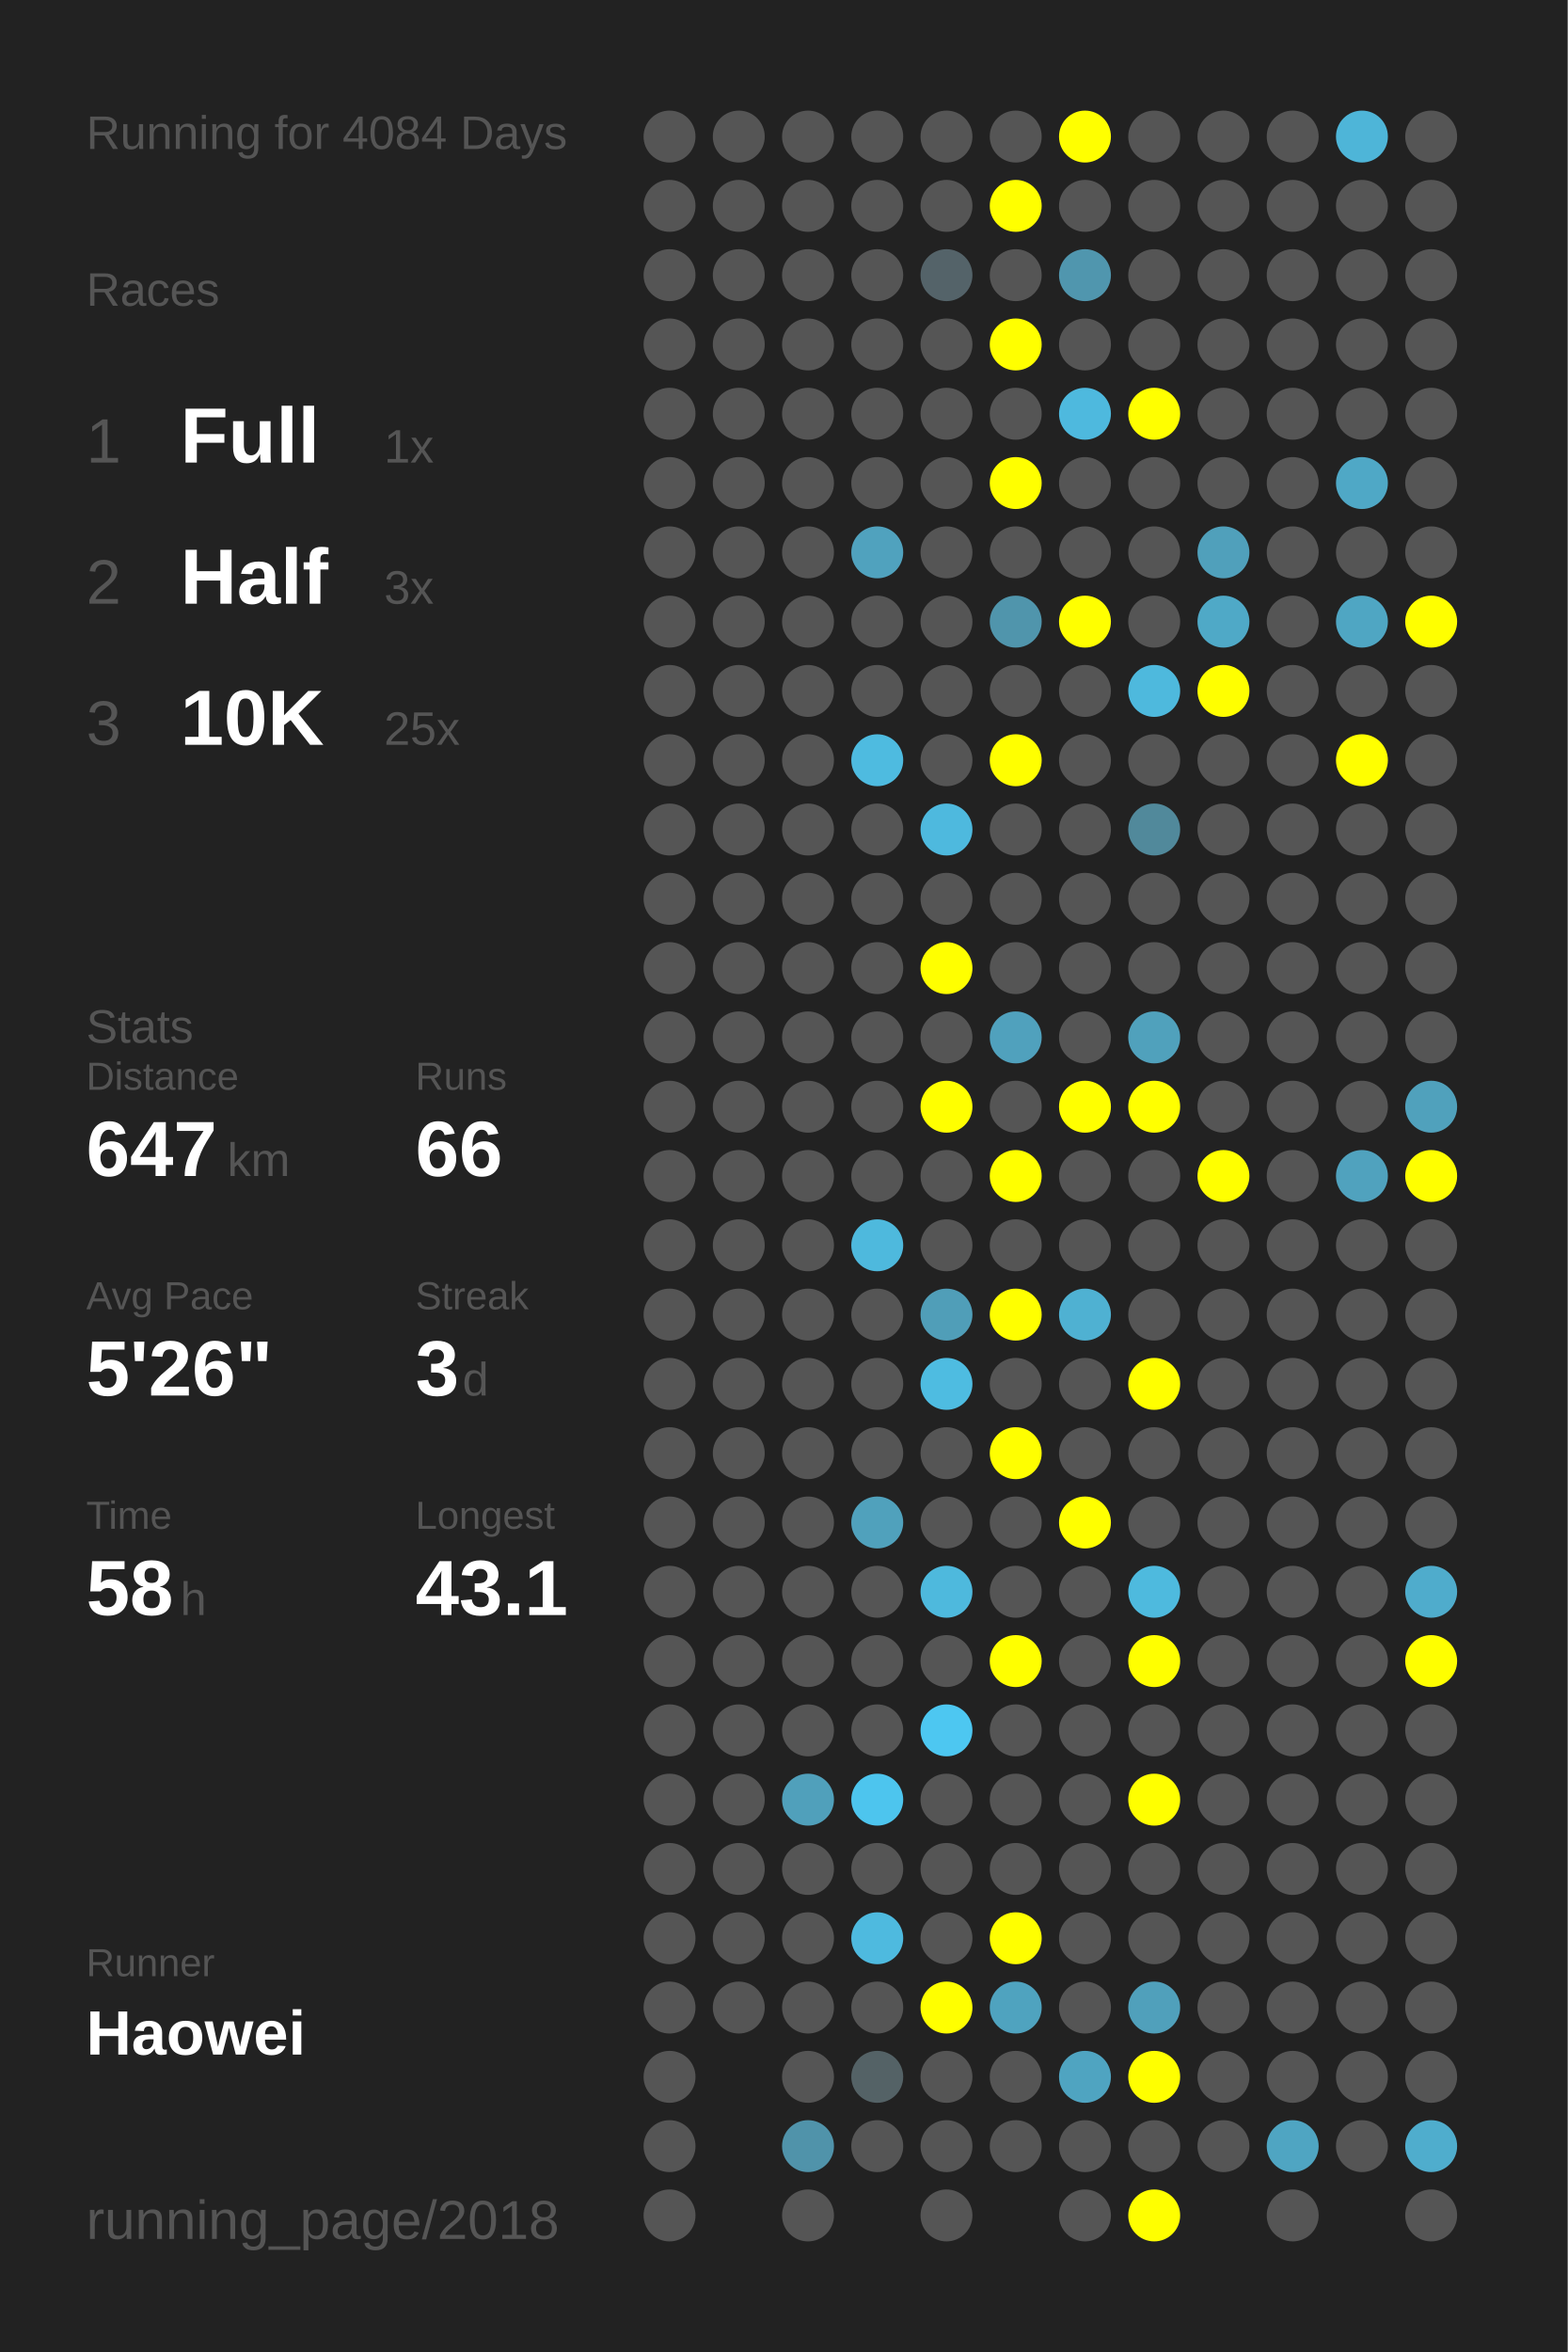
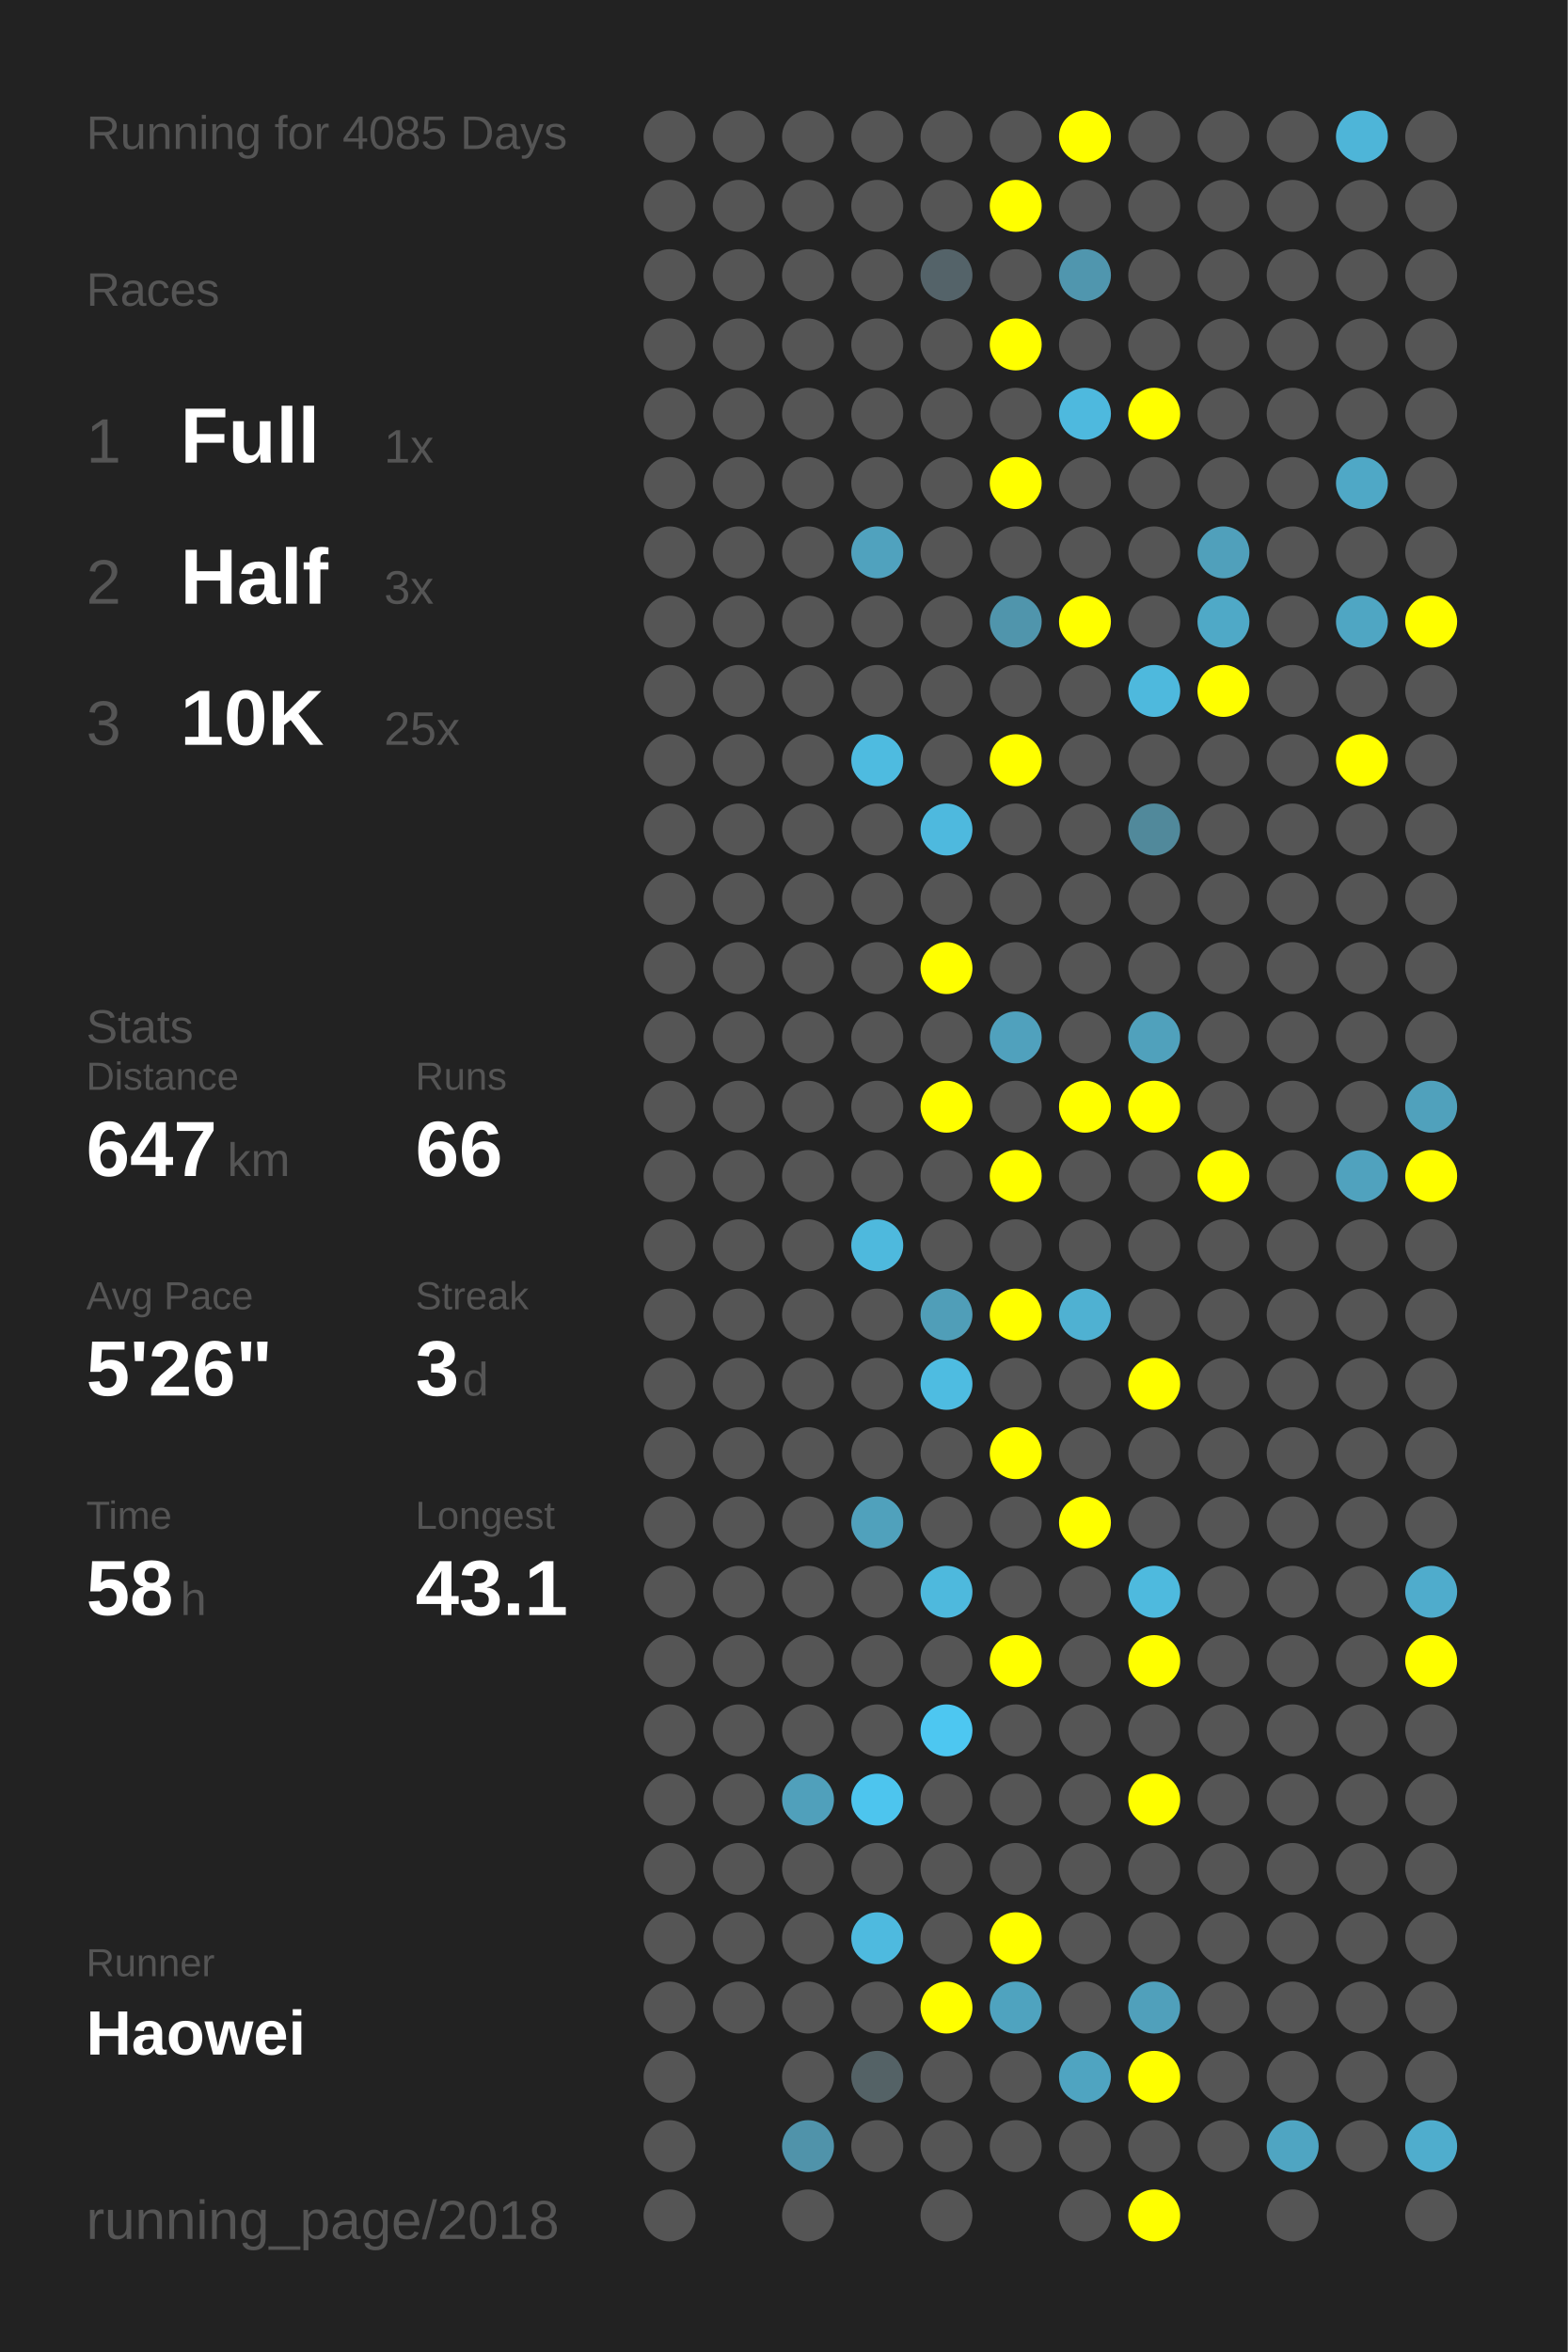
<svg xmlns="http://www.w3.org/2000/svg" baseProfile="full" height="300mm" version="1.1" viewBox="0,0,200,300" width="200mm">
  <defs />
  <rect fill="#222222" height="300" width="200" x="0" y="0" />
-   <text fill="#555555" style="font-size:6px; font-family:Arial;" x="11" y="19">Running for 4084 Days</text>
+   <text fill="#555555" style="font-size:6px; font-family:Arial;" x="11" y="19">Running for 4085 Days</text>
  <text fill="#555555" style="font-size:6px; font-family:Arial;" x="11" y="39">Races</text>
  <text fill="#555555" style="font-size:8px; font-family:Arial;" x="11" y="59">1</text>
  <text fill="#FFFFFF" style="font-size:10px; font-family:Arial; font-weight:bold;" x="23" y="59">Full</text>
  <text fill="#555555" style="font-size:6px; font-family:Arial;" x="49" y="59">1x</text>
  <text fill="#555555" style="font-size:8px; font-family:Arial;" x="11" y="77">2</text>
  <text fill="#FFFFFF" style="font-size:10px; font-family:Arial; font-weight:bold;" x="23" y="77">Half</text>
  <text fill="#555555" style="font-size:6px; font-family:Arial;" x="49" y="77">3x</text>
  <text fill="#555555" style="font-size:8px; font-family:Arial;" x="11" y="95">3</text>
  <text fill="#FFFFFF" style="font-size:10px; font-family:Arial; font-weight:bold;" x="23" y="95">10K</text>
  <text fill="#555555" style="font-size:6px; font-family:Arial;" x="49" y="95">25x</text>
  <text fill="#555555" style="font-size:6px; font-family:Arial;" x="11" y="133">Stats</text>
  <text fill="#555555" style="font-size:5px; font-family:Arial;" x="11" y="139">Distance</text>
  <text fill="#FFFFFF" style="font-size:10px; font-family:Arial; font-weight:bold;" x="11" y="150">647</text>
  <text fill="#555555" style="font-size:6px; font-family:Arial;" x="29" y="150">km</text>
  <text fill="#555555" style="font-size:5px; font-family:Arial;" x="53" y="139">Runs</text>
  <text fill="#FFFFFF" style="font-size:10px; font-family:Arial; font-weight:bold;" x="53" y="150">66</text>
  <text fill="#555555" style="font-size:5px; font-family:Arial;" x="11" y="167">Avg Pace</text>
  <text fill="#FFFFFF" style="font-size:10px; font-family:Arial; font-weight:bold;" x="11" y="178">5'26"</text>
  <text fill="#555555" style="font-size:5px; font-family:Arial;" x="53" y="167">Streak</text>
  <text fill="#FFFFFF" style="font-size:10px; font-family:Arial; font-weight:bold;" x="53" y="178">3</text>
  <text fill="#555555" style="font-size:6px; font-family:Arial;" x="59" y="178">d</text>
  <text fill="#555555" style="font-size:5px; font-family:Arial;" x="11" y="195">Time</text>
  <text fill="#FFFFFF" style="font-size:10px; font-family:Arial; font-weight:bold;" x="11" y="206">58</text>
  <text fill="#555555" style="font-size:6px; font-family:Arial;" x="23" y="206">h</text>
  <text fill="#555555" style="font-size:5px; font-family:Arial;" x="53" y="195">Longest</text>
  <text fill="#FFFFFF" style="font-size:10px; font-family:Arial; font-weight:bold;" x="53" y="206">43.1</text>
  <text fill="#555555" style="font-size:5px; font-family:Arial;" x="11" y="252.065">Runner</text>
  <text fill="#FFFFFF" style="font-size:8px; font-family:Arial; font-weight:bold;" x="11" y="262.065">Haowei</text>
  <text fill="#555555" style="font-size:7px; font-family:Arial;" x="11" y="285.581">running_page/2018</text>
  <circle cx="85.417" cy="17.419" fill="#555555" r="3.312" />
  <circle cx="85.417" cy="26.258" fill="#555555" r="3.312" />
  <circle cx="85.417" cy="35.097" fill="#555555" r="3.312" />
  <circle cx="85.417" cy="43.935" fill="#555555" r="3.312" />
  <circle cx="85.417" cy="52.774" fill="#555555" r="3.312" />
  <circle cx="85.417" cy="61.613" fill="#555555" r="3.312" />
  <circle cx="85.417" cy="70.452" fill="#555555" r="3.312" />
  <circle cx="85.417" cy="79.29" fill="#555555" r="3.312" />
  <circle cx="85.417" cy="88.129" fill="#555555" r="3.312" />
  <circle cx="85.417" cy="96.968" fill="#555555" r="3.312" />
  <circle cx="85.417" cy="105.806" fill="#555555" r="3.312" />
  <circle cx="85.417" cy="114.645" fill="#555555" r="3.312" />
  <circle cx="85.417" cy="123.484" fill="#555555" r="3.312" />
  <circle cx="85.417" cy="132.323" fill="#555555" r="3.312" />
  <circle cx="85.417" cy="141.161" fill="#555555" r="3.312" />
  <circle cx="85.417" cy="150" fill="#555555" r="3.312" />
  <circle cx="85.417" cy="158.839" fill="#555555" r="3.312" />
  <circle cx="85.417" cy="167.677" fill="#555555" r="3.312" />
  <circle cx="85.417" cy="176.516" fill="#555555" r="3.312" />
  <circle cx="85.417" cy="185.355" fill="#555555" r="3.312" />
  <circle cx="85.417" cy="194.194" fill="#555555" r="3.312" />
  <circle cx="85.417" cy="203.032" fill="#555555" r="3.312" />
  <circle cx="85.417" cy="211.871" fill="#555555" r="3.312" />
  <circle cx="85.417" cy="220.71" fill="#555555" r="3.312" />
  <circle cx="85.417" cy="229.548" fill="#555555" r="3.312" />
  <circle cx="85.417" cy="238.387" fill="#555555" r="3.312" />
  <circle cx="85.417" cy="247.226" fill="#555555" r="3.312" />
  <circle cx="85.417" cy="256.065" fill="#555555" r="3.312" />
  <circle cx="85.417" cy="264.903" fill="#555555" r="3.312" />
  <circle cx="85.417" cy="273.742" fill="#555555" r="3.312" />
  <circle cx="85.417" cy="282.581" fill="#555555" r="3.312" />
  <circle cx="94.25" cy="17.419" fill="#555555" r="3.312" />
  <circle cx="94.25" cy="26.258" fill="#555555" r="3.312" />
  <circle cx="94.25" cy="35.097" fill="#555555" r="3.312" />
  <circle cx="94.25" cy="43.935" fill="#555555" r="3.312" />
  <circle cx="94.25" cy="52.774" fill="#555555" r="3.312" />
  <circle cx="94.25" cy="61.613" fill="#555555" r="3.312" />
  <circle cx="94.25" cy="70.452" fill="#555555" r="3.312" />
  <circle cx="94.25" cy="79.29" fill="#555555" r="3.312" />
  <circle cx="94.25" cy="88.129" fill="#555555" r="3.312" />
  <circle cx="94.25" cy="96.968" fill="#555555" r="3.312" />
  <circle cx="94.25" cy="105.806" fill="#555555" r="3.312" />
  <circle cx="94.25" cy="114.645" fill="#555555" r="3.312" />
  <circle cx="94.25" cy="123.484" fill="#555555" r="3.312" />
  <circle cx="94.25" cy="132.323" fill="#555555" r="3.312" />
  <circle cx="94.25" cy="141.161" fill="#555555" r="3.312" />
  <circle cx="94.25" cy="150" fill="#555555" r="3.312" />
  <circle cx="94.25" cy="158.839" fill="#555555" r="3.312" />
  <circle cx="94.25" cy="167.677" fill="#555555" r="3.312" />
  <circle cx="94.25" cy="176.516" fill="#555555" r="3.312" />
  <circle cx="94.25" cy="185.355" fill="#555555" r="3.312" />
  <circle cx="94.25" cy="194.194" fill="#555555" r="3.312" />
  <circle cx="94.25" cy="203.032" fill="#555555" r="3.312" />
  <circle cx="94.25" cy="211.871" fill="#555555" r="3.312" />
  <circle cx="94.25" cy="220.71" fill="#555555" r="3.312" />
  <circle cx="94.25" cy="229.548" fill="#555555" r="3.312" />
  <circle cx="94.25" cy="238.387" fill="#555555" r="3.312" />
  <circle cx="94.25" cy="247.226" fill="#555555" r="3.312" />
  <circle cx="94.25" cy="256.065" fill="#555555" r="3.312" />
  <circle cx="103.083" cy="17.419" fill="#555555" r="3.312" />
  <circle cx="103.083" cy="26.258" fill="#555555" r="3.312" />
  <circle cx="103.083" cy="35.097" fill="#555555" r="3.312" />
  <circle cx="103.083" cy="43.935" fill="#555555" r="3.312" />
  <circle cx="103.083" cy="52.774" fill="#555555" r="3.312" />
  <circle cx="103.083" cy="61.613" fill="#555555" r="3.312" />
  <circle cx="103.083" cy="70.452" fill="#555555" r="3.312" />
  <circle cx="103.083" cy="79.29" fill="#555555" r="3.312" />
  <circle cx="103.083" cy="88.129" fill="#555555" r="3.312" />
  <circle cx="103.083" cy="96.968" fill="#555555" r="3.312" />
  <circle cx="103.083" cy="105.806" fill="#555555" r="3.312" />
  <circle cx="103.083" cy="114.645" fill="#555555" r="3.312" />
  <circle cx="103.083" cy="123.484" fill="#555555" r="3.312" />
  <circle cx="103.083" cy="132.323" fill="#555555" r="3.312" />
  <circle cx="103.083" cy="141.161" fill="#555555" r="3.312" />
  <circle cx="103.083" cy="150" fill="#555555" r="3.312" />
  <circle cx="103.083" cy="158.839" fill="#555555" r="3.312" />
  <circle cx="103.083" cy="167.677" fill="#555555" r="3.312" />
  <circle cx="103.083" cy="176.516" fill="#555555" r="3.312" />
  <circle cx="103.083" cy="185.355" fill="#555555" r="3.312" />
  <circle cx="103.083" cy="194.194" fill="#555555" r="3.312" />
  <circle cx="103.083" cy="203.032" fill="#555555" r="3.312" />
  <circle cx="103.083" cy="211.871" fill="#555555" r="3.312" />
  <circle cx="103.083" cy="220.71" fill="#555555" r="3.312" />
  <circle cx="103.083" cy="229.548" fill="#50a0bb" r="3.312" />
  <circle cx="103.083" cy="238.387" fill="#555555" r="3.312" />
  <circle cx="103.083" cy="247.226" fill="#555555" r="3.312" />
  <circle cx="103.083" cy="256.065" fill="#555555" r="3.312" />
  <circle cx="103.083" cy="264.903" fill="#555555" r="3.312" />
  <circle cx="103.083" cy="273.742" fill="#5093aa" r="3.312" />
  <circle cx="103.083" cy="282.581" fill="#555555" r="3.312" />
  <circle cx="111.917" cy="17.419" fill="#555555" r="3.312" />
  <circle cx="111.917" cy="26.258" fill="#555555" r="3.312" />
  <circle cx="111.917" cy="35.097" fill="#555555" r="3.312" />
  <circle cx="111.917" cy="43.935" fill="#555555" r="3.312" />
  <circle cx="111.917" cy="52.774" fill="#555555" r="3.312" />
  <circle cx="111.917" cy="61.613" fill="#555555" r="3.312" />
  <circle cx="111.917" cy="70.452" fill="#50a2be" r="3.312" />
  <circle cx="111.917" cy="79.29" fill="#555555" r="3.312" />
  <circle cx="111.917" cy="88.129" fill="#555555" r="3.312" />
  <circle cx="111.917" cy="96.968" fill="#4ebbe0" r="3.312" />
  <circle cx="111.917" cy="105.806" fill="#555555" r="3.312" />
  <circle cx="111.917" cy="114.645" fill="#555555" r="3.312" />
  <circle cx="111.917" cy="123.484" fill="#555555" r="3.312" />
  <circle cx="111.917" cy="132.323" fill="#555555" r="3.312" />
  <circle cx="111.917" cy="141.161" fill="#555555" r="3.312" />
  <circle cx="111.917" cy="150" fill="#555555" r="3.312" />
  <circle cx="111.917" cy="158.839" fill="#4eb9dd" r="3.312" />
  <circle cx="111.917" cy="167.677" fill="#555555" r="3.312" />
  <circle cx="111.917" cy="176.516" fill="#555555" r="3.312" />
  <circle cx="111.917" cy="185.355" fill="#555555" r="3.312" />
  <circle cx="111.917" cy="194.194" fill="#50a1bc" r="3.312" />
  <circle cx="111.917" cy="203.032" fill="#555555" r="3.312" />
  <circle cx="111.917" cy="211.871" fill="#555555" r="3.312" />
  <circle cx="111.917" cy="220.71" fill="#555555" r="3.312" />
  <circle cx="111.917" cy="229.548" fill="#4dc5ee" r="3.312" />
  <circle cx="111.917" cy="238.387" fill="#555555" r="3.312" />
  <circle cx="111.917" cy="247.226" fill="#4ebadf" r="3.312" />
  <circle cx="111.917" cy="256.065" fill="#555555" r="3.312" />
  <circle cx="111.917" cy="264.903" fill="#546266" r="3.312" />
  <circle cx="111.917" cy="273.742" fill="#555555" r="3.312" />
  <circle cx="120.75" cy="17.419" fill="#555555" r="3.312" />
  <circle cx="120.75" cy="26.258" fill="#555555" r="3.312" />
  <circle cx="120.75" cy="35.097" fill="#546369" r="3.312" />
  <circle cx="120.75" cy="43.935" fill="#555555" r="3.312" />
  <circle cx="120.75" cy="52.774" fill="#555555" r="3.312" />
  <circle cx="120.75" cy="61.613" fill="#555555" r="3.312" />
  <circle cx="120.75" cy="70.452" fill="#555555" r="3.312" />
  <circle cx="120.75" cy="79.29" fill="#555555" r="3.312" />
  <circle cx="120.75" cy="88.129" fill="#555555" r="3.312" />
  <circle cx="120.75" cy="96.968" fill="#555555" r="3.312" />
  <circle cx="120.75" cy="105.806" fill="#4eb9de" r="3.312" />
  <circle cx="120.75" cy="114.645" fill="#555555" r="3.312" />
  <circle cx="120.75" cy="123.484" fill="#FFFF00" r="3.312" />
  <circle cx="120.75" cy="132.323" fill="#555555" r="3.312" />
  <circle cx="120.75" cy="141.161" fill="#FFFF00" r="3.312" />
  <circle cx="120.75" cy="150" fill="#555555" r="3.312" />
  <circle cx="120.75" cy="158.839" fill="#555555" r="3.312" />
  <circle cx="120.75" cy="167.677" fill="#509eb8" r="3.312" />
  <circle cx="120.75" cy="176.516" fill="#4ebce1" r="3.312" />
  <circle cx="120.75" cy="185.355" fill="#555555" r="3.312" />
  <circle cx="120.75" cy="194.194" fill="#555555" r="3.312" />
  <circle cx="120.75" cy="203.032" fill="#4eb9dd" r="3.312" />
  <circle cx="120.75" cy="211.871" fill="#555555" r="3.312" />
  <circle cx="120.75" cy="220.71" fill="#4dc7f1" r="3.312" />
  <circle cx="120.75" cy="229.548" fill="#555555" r="3.312" />
  <circle cx="120.75" cy="238.387" fill="#555555" r="3.312" />
  <circle cx="120.75" cy="247.226" fill="#555555" r="3.312" />
  <circle cx="120.75" cy="256.065" fill="#FFFF00" r="3.312" />
  <circle cx="120.75" cy="264.903" fill="#555555" r="3.312" />
  <circle cx="120.75" cy="273.742" fill="#555555" r="3.312" />
  <circle cx="120.75" cy="282.581" fill="#555555" r="3.312" />
  <circle cx="129.583" cy="17.419" fill="#555555" r="3.312" />
  <circle cx="129.583" cy="26.258" fill="#FFFF00" r="3.312" />
  <circle cx="129.583" cy="35.097" fill="#555555" r="3.312" />
  <circle cx="129.583" cy="43.935" fill="#FFFF00" r="3.312" />
  <circle cx="129.583" cy="52.774" fill="#555555" r="3.312" />
  <circle cx="129.583" cy="61.613" fill="#FFFF00" r="3.312" />
  <circle cx="129.583" cy="70.452" fill="#555555" r="3.312" />
  <circle cx="129.583" cy="79.29" fill="#5095ac" r="3.312" />
  <circle cx="129.583" cy="88.129" fill="#555555" r="3.312" />
  <circle cx="129.583" cy="96.968" fill="#FFFF00" r="3.312" />
  <circle cx="129.583" cy="105.806" fill="#555555" r="3.312" />
  <circle cx="129.583" cy="114.645" fill="#555555" r="3.312" />
  <circle cx="129.583" cy="123.484" fill="#555555" r="3.312" />
  <circle cx="129.583" cy="132.323" fill="#50a1bd" r="3.312" />
  <circle cx="129.583" cy="141.161" fill="#555555" r="3.312" />
  <circle cx="129.583" cy="150" fill="#FFFF00" r="3.312" />
  <circle cx="129.583" cy="158.839" fill="#555555" r="3.312" />
  <circle cx="129.583" cy="167.677" fill="#FFFF00" r="3.312" />
  <circle cx="129.583" cy="176.516" fill="#555555" r="3.312" />
  <circle cx="129.583" cy="185.355" fill="#FFFF00" r="3.312" />
  <circle cx="129.583" cy="194.194" fill="#555555" r="3.312" />
  <circle cx="129.583" cy="203.032" fill="#555555" r="3.312" />
  <circle cx="129.583" cy="211.871" fill="#FFFF00" r="3.312" />
  <circle cx="129.583" cy="220.71" fill="#555555" r="3.312" />
  <circle cx="129.583" cy="229.548" fill="#555555" r="3.312" />
  <circle cx="129.583" cy="238.387" fill="#555555" r="3.312" />
  <circle cx="129.583" cy="247.226" fill="#FFFF00" r="3.312" />
  <circle cx="129.583" cy="256.065" fill="#4fa3bf" r="3.312" />
  <circle cx="129.583" cy="264.903" fill="#555555" r="3.312" />
  <circle cx="129.583" cy="273.742" fill="#555555" r="3.312" />
  <circle cx="138.417" cy="17.419" fill="#FFFF00" r="3.312" />
  <circle cx="138.417" cy="26.258" fill="#555555" r="3.312" />
  <circle cx="138.417" cy="35.097" fill="#5096ae" r="3.312" />
  <circle cx="138.417" cy="43.935" fill="#555555" r="3.312" />
  <circle cx="138.417" cy="52.774" fill="#4eb9de" r="3.312" />
  <circle cx="138.417" cy="61.613" fill="#555555" r="3.312" />
  <circle cx="138.417" cy="70.452" fill="#555555" r="3.312" />
  <circle cx="138.417" cy="79.29" fill="#FFFF00" r="3.312" />
  <circle cx="138.417" cy="88.129" fill="#555555" r="3.312" />
  <circle cx="138.417" cy="96.968" fill="#555555" r="3.312" />
  <circle cx="138.417" cy="105.806" fill="#555555" r="3.312" />
  <circle cx="138.417" cy="114.645" fill="#555555" r="3.312" />
  <circle cx="138.417" cy="123.484" fill="#555555" r="3.312" />
  <circle cx="138.417" cy="132.323" fill="#555555" r="3.312" />
  <circle cx="138.417" cy="141.161" fill="#FFFF00" r="3.312" />
  <circle cx="138.417" cy="150" fill="#555555" r="3.312" />
  <circle cx="138.417" cy="158.839" fill="#555555" r="3.312" />
  <circle cx="138.417" cy="167.677" fill="#4fb1d2" r="3.312" />
  <circle cx="138.417" cy="176.516" fill="#555555" r="3.312" />
  <circle cx="138.417" cy="185.355" fill="#555555" r="3.312" />
  <circle cx="138.417" cy="194.194" fill="#FFFF00" r="3.312" />
  <circle cx="138.417" cy="203.032" fill="#555555" r="3.312" />
  <circle cx="138.417" cy="211.871" fill="#555555" r="3.312" />
  <circle cx="138.417" cy="220.71" fill="#555555" r="3.312" />
  <circle cx="138.417" cy="229.548" fill="#555555" r="3.312" />
  <circle cx="138.417" cy="238.387" fill="#555555" r="3.312" />
  <circle cx="138.417" cy="247.226" fill="#555555" r="3.312" />
  <circle cx="138.417" cy="256.065" fill="#555555" r="3.312" />
  <circle cx="138.417" cy="264.903" fill="#4fa4c1" r="3.312" />
  <circle cx="138.417" cy="273.742" fill="#555555" r="3.312" />
  <circle cx="138.417" cy="282.581" fill="#555555" r="3.312" />
  <circle cx="147.25" cy="17.419" fill="#555555" r="3.312" />
  <circle cx="147.25" cy="26.258" fill="#555555" r="3.312" />
  <circle cx="147.25" cy="35.097" fill="#555555" r="3.312" />
  <circle cx="147.25" cy="43.935" fill="#555555" r="3.312" />
  <circle cx="147.25" cy="52.774" fill="#FFFF00" r="3.312" />
  <circle cx="147.25" cy="61.613" fill="#555555" r="3.312" />
  <circle cx="147.25" cy="70.452" fill="#555555" r="3.312" />
  <circle cx="147.25" cy="79.29" fill="#555555" r="3.312" />
  <circle cx="147.25" cy="88.129" fill="#4eb9dd" r="3.312" />
  <circle cx="147.25" cy="96.968" fill="#555555" r="3.312" />
  <circle cx="147.25" cy="105.806" fill="#51899b" r="3.312" />
  <circle cx="147.25" cy="114.645" fill="#555555" r="3.312" />
  <circle cx="147.25" cy="123.484" fill="#555555" r="3.312" />
  <circle cx="147.25" cy="132.323" fill="#50a1bc" r="3.312" />
  <circle cx="147.25" cy="141.161" fill="#FFFF00" r="3.312" />
  <circle cx="147.25" cy="150" fill="#555555" r="3.312" />
  <circle cx="147.25" cy="158.839" fill="#555555" r="3.312" />
  <circle cx="147.25" cy="167.677" fill="#555555" r="3.312" />
  <circle cx="147.25" cy="176.516" fill="#FFFF00" r="3.312" />
  <circle cx="147.25" cy="185.355" fill="#555555" r="3.312" />
  <circle cx="147.25" cy="194.194" fill="#555555" r="3.312" />
  <circle cx="147.25" cy="203.032" fill="#4ebade" r="3.312" />
  <circle cx="147.25" cy="211.871" fill="#FFFF00" r="3.312" />
  <circle cx="147.25" cy="220.71" fill="#555555" r="3.312" />
  <circle cx="147.25" cy="229.548" fill="#FFFF00" r="3.312" />
  <circle cx="147.25" cy="238.387" fill="#555555" r="3.312" />
  <circle cx="147.25" cy="247.226" fill="#555555" r="3.312" />
  <circle cx="147.25" cy="256.065" fill="#50a0bb" r="3.312" />
  <circle cx="147.25" cy="264.903" fill="#FFFF00" r="3.312" />
  <circle cx="147.25" cy="273.742" fill="#555555" r="3.312" />
  <circle cx="147.25" cy="282.581" fill="#FFFF00" r="3.312" />
  <circle cx="156.083" cy="17.419" fill="#555555" r="3.312" />
  <circle cx="156.083" cy="26.258" fill="#555555" r="3.312" />
  <circle cx="156.083" cy="35.097" fill="#555555" r="3.312" />
  <circle cx="156.083" cy="43.935" fill="#555555" r="3.312" />
  <circle cx="156.083" cy="52.774" fill="#555555" r="3.312" />
  <circle cx="156.083" cy="61.613" fill="#555555" r="3.312" />
  <circle cx="156.083" cy="70.452" fill="#50a0bb" r="3.312" />
  <circle cx="156.083" cy="79.29" fill="#4fa9c7" r="3.312" />
  <circle cx="156.083" cy="88.129" fill="#FFFF00" r="3.312" />
  <circle cx="156.083" cy="96.968" fill="#555555" r="3.312" />
  <circle cx="156.083" cy="105.806" fill="#555555" r="3.312" />
  <circle cx="156.083" cy="114.645" fill="#555555" r="3.312" />
  <circle cx="156.083" cy="123.484" fill="#555555" r="3.312" />
  <circle cx="156.083" cy="132.323" fill="#555555" r="3.312" />
  <circle cx="156.083" cy="141.161" fill="#555555" r="3.312" />
  <circle cx="156.083" cy="150" fill="#FFFF00" r="3.312" />
  <circle cx="156.083" cy="158.839" fill="#555555" r="3.312" />
  <circle cx="156.083" cy="167.677" fill="#555555" r="3.312" />
  <circle cx="156.083" cy="176.516" fill="#555555" r="3.312" />
  <circle cx="156.083" cy="185.355" fill="#555555" r="3.312" />
  <circle cx="156.083" cy="194.194" fill="#555555" r="3.312" />
  <circle cx="156.083" cy="203.032" fill="#555555" r="3.312" />
  <circle cx="156.083" cy="211.871" fill="#555555" r="3.312" />
  <circle cx="156.083" cy="220.71" fill="#555555" r="3.312" />
  <circle cx="156.083" cy="229.548" fill="#555555" r="3.312" />
  <circle cx="156.083" cy="238.387" fill="#555555" r="3.312" />
  <circle cx="156.083" cy="247.226" fill="#555555" r="3.312" />
  <circle cx="156.083" cy="256.065" fill="#555555" r="3.312" />
  <circle cx="156.083" cy="264.903" fill="#555555" r="3.312" />
  <circle cx="156.083" cy="273.742" fill="#555555" r="3.312" />
  <circle cx="164.917" cy="17.419" fill="#555555" r="3.312" />
  <circle cx="164.917" cy="26.258" fill="#555555" r="3.312" />
  <circle cx="164.917" cy="35.097" fill="#555555" r="3.312" />
  <circle cx="164.917" cy="43.935" fill="#555555" r="3.312" />
  <circle cx="164.917" cy="52.774" fill="#555555" r="3.312" />
  <circle cx="164.917" cy="61.613" fill="#555555" r="3.312" />
  <circle cx="164.917" cy="70.452" fill="#555555" r="3.312" />
  <circle cx="164.917" cy="79.29" fill="#555555" r="3.312" />
  <circle cx="164.917" cy="88.129" fill="#555555" r="3.312" />
  <circle cx="164.917" cy="96.968" fill="#555555" r="3.312" />
  <circle cx="164.917" cy="105.806" fill="#555555" r="3.312" />
  <circle cx="164.917" cy="114.645" fill="#555555" r="3.312" />
  <circle cx="164.917" cy="123.484" fill="#555555" r="3.312" />
  <circle cx="164.917" cy="132.323" fill="#555555" r="3.312" />
  <circle cx="164.917" cy="141.161" fill="#555555" r="3.312" />
  <circle cx="164.917" cy="150" fill="#555555" r="3.312" />
  <circle cx="164.917" cy="158.839" fill="#555555" r="3.312" />
  <circle cx="164.917" cy="167.677" fill="#555555" r="3.312" />
  <circle cx="164.917" cy="176.516" fill="#555555" r="3.312" />
  <circle cx="164.917" cy="185.355" fill="#555555" r="3.312" />
  <circle cx="164.917" cy="194.194" fill="#555555" r="3.312" />
  <circle cx="164.917" cy="203.032" fill="#555555" r="3.312" />
  <circle cx="164.917" cy="211.871" fill="#555555" r="3.312" />
  <circle cx="164.917" cy="220.71" fill="#555555" r="3.312" />
  <circle cx="164.917" cy="229.548" fill="#555555" r="3.312" />
  <circle cx="164.917" cy="238.387" fill="#555555" r="3.312" />
  <circle cx="164.917" cy="247.226" fill="#555555" r="3.312" />
  <circle cx="164.917" cy="256.065" fill="#555555" r="3.312" />
  <circle cx="164.917" cy="264.903" fill="#555555" r="3.312" />
  <circle cx="164.917" cy="273.742" fill="#4fa5c2" r="3.312" />
  <circle cx="164.917" cy="282.581" fill="#555555" r="3.312" />
  <circle cx="173.75" cy="17.419" fill="#4eb5d8" r="3.312" />
  <circle cx="173.75" cy="26.258" fill="#555555" r="3.312" />
  <circle cx="173.75" cy="35.097" fill="#555555" r="3.312" />
  <circle cx="173.75" cy="43.935" fill="#555555" r="3.312" />
  <circle cx="173.75" cy="52.774" fill="#555555" r="3.312" />
  <circle cx="173.75" cy="61.613" fill="#4fa8c6" r="3.312" />
  <circle cx="173.75" cy="70.452" fill="#555555" r="3.312" />
  <circle cx="173.75" cy="79.29" fill="#4fa6c3" r="3.312" />
  <circle cx="173.75" cy="88.129" fill="#555555" r="3.312" />
  <circle cx="173.75" cy="96.968" fill="#FFFF00" r="3.312" />
  <circle cx="173.75" cy="105.806" fill="#555555" r="3.312" />
  <circle cx="173.75" cy="114.645" fill="#555555" r="3.312" />
  <circle cx="173.75" cy="123.484" fill="#555555" r="3.312" />
  <circle cx="173.75" cy="132.323" fill="#555555" r="3.312" />
  <circle cx="173.75" cy="141.161" fill="#555555" r="3.312" />
  <circle cx="173.75" cy="150" fill="#50a2be" r="3.312" />
  <circle cx="173.75" cy="158.839" fill="#555555" r="3.312" />
  <circle cx="173.75" cy="167.677" fill="#555555" r="3.312" />
  <circle cx="173.75" cy="176.516" fill="#555555" r="3.312" />
  <circle cx="173.75" cy="185.355" fill="#555555" r="3.312" />
  <circle cx="173.75" cy="194.194" fill="#555555" r="3.312" />
  <circle cx="173.75" cy="203.032" fill="#555555" r="3.312" />
  <circle cx="173.75" cy="211.871" fill="#555555" r="3.312" />
  <circle cx="173.75" cy="220.71" fill="#555555" r="3.312" />
  <circle cx="173.75" cy="229.548" fill="#555555" r="3.312" />
  <circle cx="173.75" cy="238.387" fill="#555555" r="3.312" />
  <circle cx="173.75" cy="247.226" fill="#555555" r="3.312" />
  <circle cx="173.75" cy="256.065" fill="#555555" r="3.312" />
  <circle cx="173.75" cy="264.903" fill="#555555" r="3.312" />
  <circle cx="173.75" cy="273.742" fill="#555555" r="3.312" />
  <circle cx="182.583" cy="17.419" fill="#555555" r="3.312" />
  <circle cx="182.583" cy="26.258" fill="#555555" r="3.312" />
  <circle cx="182.583" cy="35.097" fill="#555555" r="3.312" />
  <circle cx="182.583" cy="43.935" fill="#555555" r="3.312" />
  <circle cx="182.583" cy="52.774" fill="#555555" r="3.312" />
  <circle cx="182.583" cy="61.613" fill="#555555" r="3.312" />
  <circle cx="182.583" cy="70.452" fill="#555555" r="3.312" />
  <circle cx="182.583" cy="79.29" fill="#FFFF00" r="3.312" />
  <circle cx="182.583" cy="88.129" fill="#555555" r="3.312" />
  <circle cx="182.583" cy="96.968" fill="#555555" r="3.312" />
  <circle cx="182.583" cy="105.806" fill="#555555" r="3.312" />
  <circle cx="182.583" cy="114.645" fill="#555555" r="3.312" />
  <circle cx="182.583" cy="123.484" fill="#555555" r="3.312" />
  <circle cx="182.583" cy="132.323" fill="#555555" r="3.312" />
  <circle cx="182.583" cy="141.161" fill="#50a1bc" r="3.312" />
  <circle cx="182.583" cy="150" fill="#FFFF00" r="3.312" />
  <circle cx="182.583" cy="158.839" fill="#555555" r="3.312" />
  <circle cx="182.583" cy="167.677" fill="#555555" r="3.312" />
  <circle cx="182.583" cy="176.516" fill="#555555" r="3.312" />
  <circle cx="182.583" cy="185.355" fill="#555555" r="3.312" />
  <circle cx="182.583" cy="194.194" fill="#555555" r="3.312" />
  <circle cx="182.583" cy="203.032" fill="#4faccc" r="3.312" />
  <circle cx="182.583" cy="211.871" fill="#FFFF00" r="3.312" />
  <circle cx="182.583" cy="220.71" fill="#555555" r="3.312" />
  <circle cx="182.583" cy="229.548" fill="#555555" r="3.312" />
  <circle cx="182.583" cy="238.387" fill="#555555" r="3.312" />
  <circle cx="182.583" cy="247.226" fill="#555555" r="3.312" />
  <circle cx="182.583" cy="256.065" fill="#555555" r="3.312" />
  <circle cx="182.583" cy="264.903" fill="#555555" r="3.312" />
  <circle cx="182.583" cy="273.742" fill="#4fadcd" r="3.312" />
  <circle cx="182.583" cy="282.581" fill="#555555" r="3.312" />
</svg>
